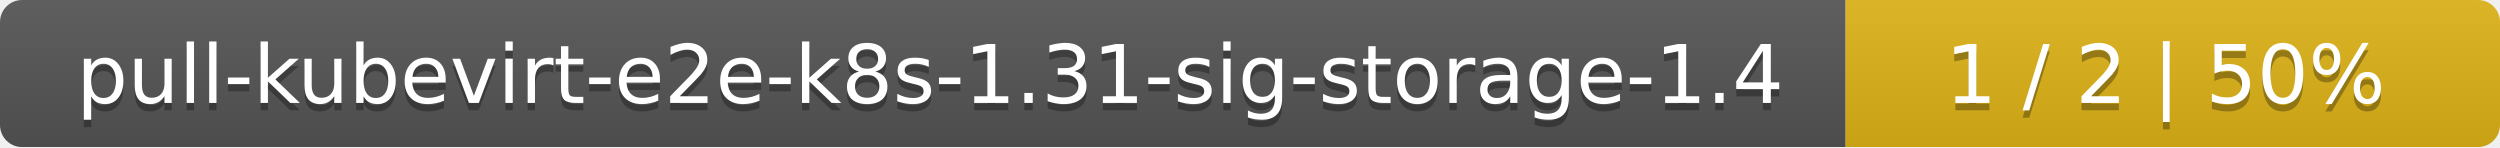
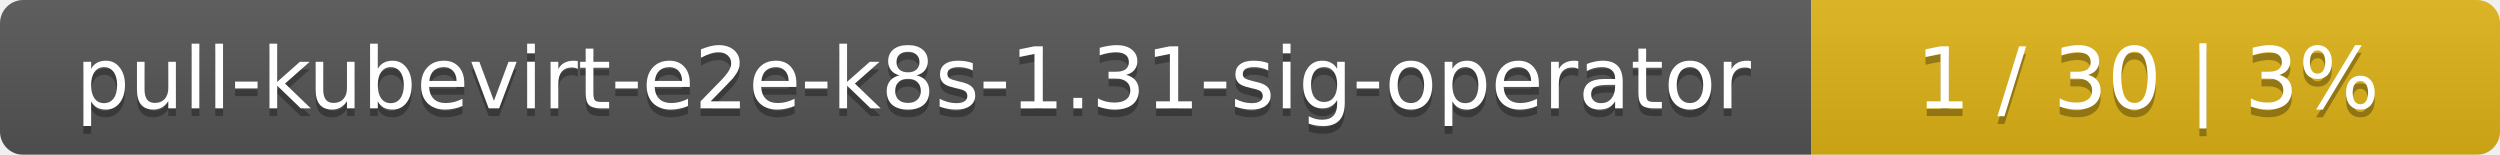
- <svg xmlns="http://www.w3.org/2000/svg" width="340" height="20">
+ <svg xmlns="http://www.w3.org/2000/svg" width="323" height="20">
  <linearGradient id="smooth" x2="0" y2="100%">
    <stop offset="0" stop-color="#bbb" stop-opacity=".1" />
    <stop offset="1" stop-opacity=".1" />
  </linearGradient>
  <mask id="round">
-     <rect width="340" height="20" rx="3" fill="#fff" />
+     <rect width="323" height="20" rx="3" fill="#fff" />
  </mask>
  <g mask="url(#round)">
-     <rect width="251" height="20" fill="#555" />
-     <rect x="251" width="89" height="20" fill="#dfb317" />
-     <rect width="340" height="20" fill="url(#smooth)" />
+     <rect width="234" height="20" fill="#555" />
+     <rect x="234" width="89" height="20" fill="#dfb317" />
+     <rect width="323" height="20" fill="url(#smooth)" />
  </g>
  <g fill="#fff" text-anchor="middle" font-family="DejaVu Sans,Verdana,Geneva,sans-serif" font-size="11">
-     <text x="126.5" y="15" fill="#010101" fill-opacity=".3">pull-kubevirt-e2e-k8s-1.31-sig-storage-1.4</text>
-     <text x="126.5" y="14">pull-kubevirt-e2e-k8s-1.31-sig-storage-1.4</text>
-     <text x="294.5" y="15" fill="#010101" fill-opacity=".3">1 / 2    |    50%</text>
-     <text x="294.5" y="14">1 / 2    |    50%</text>
+     <text x="118" y="15" fill="#010101" fill-opacity=".3">pull-kubevirt-e2e-k8s-1.31-sig-operator</text>
+     <text x="118" y="14">pull-kubevirt-e2e-k8s-1.31-sig-operator</text>
+     <text x="277.5" y="15" fill="#010101" fill-opacity=".3">1 / 30    |    3%</text>
+     <text x="277.5" y="14">1 / 30    |    3%</text>
  </g>
</svg>
